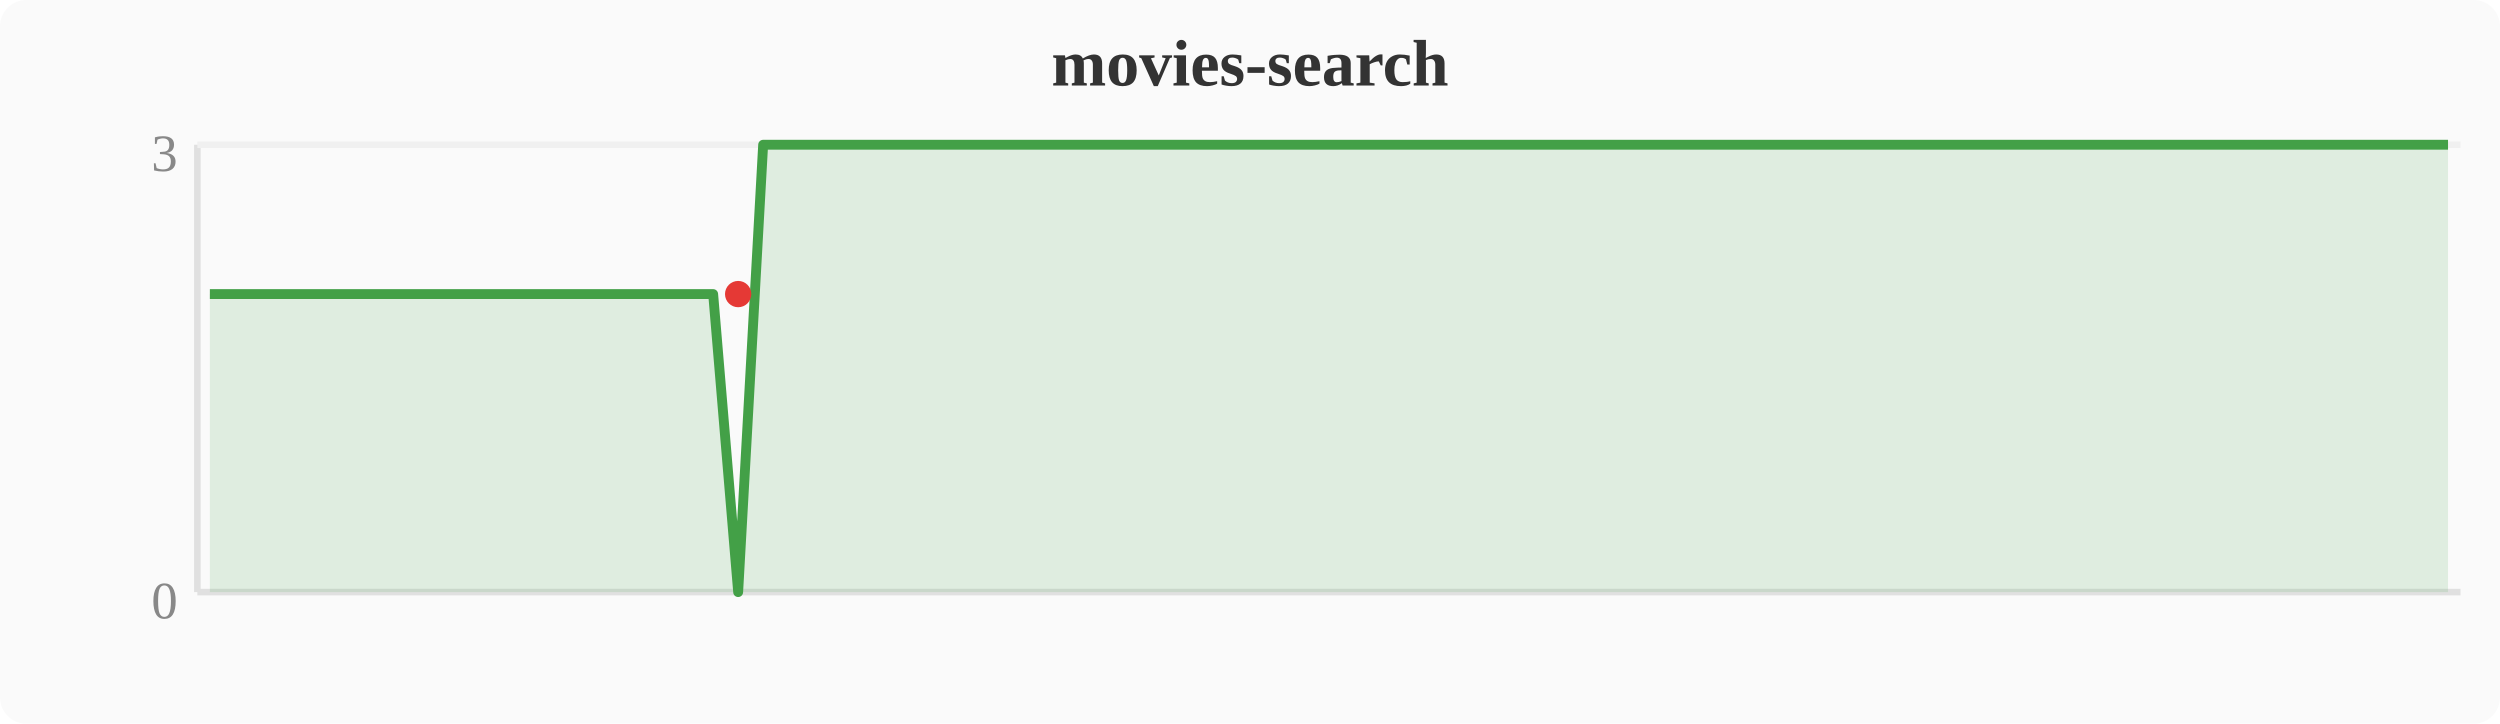
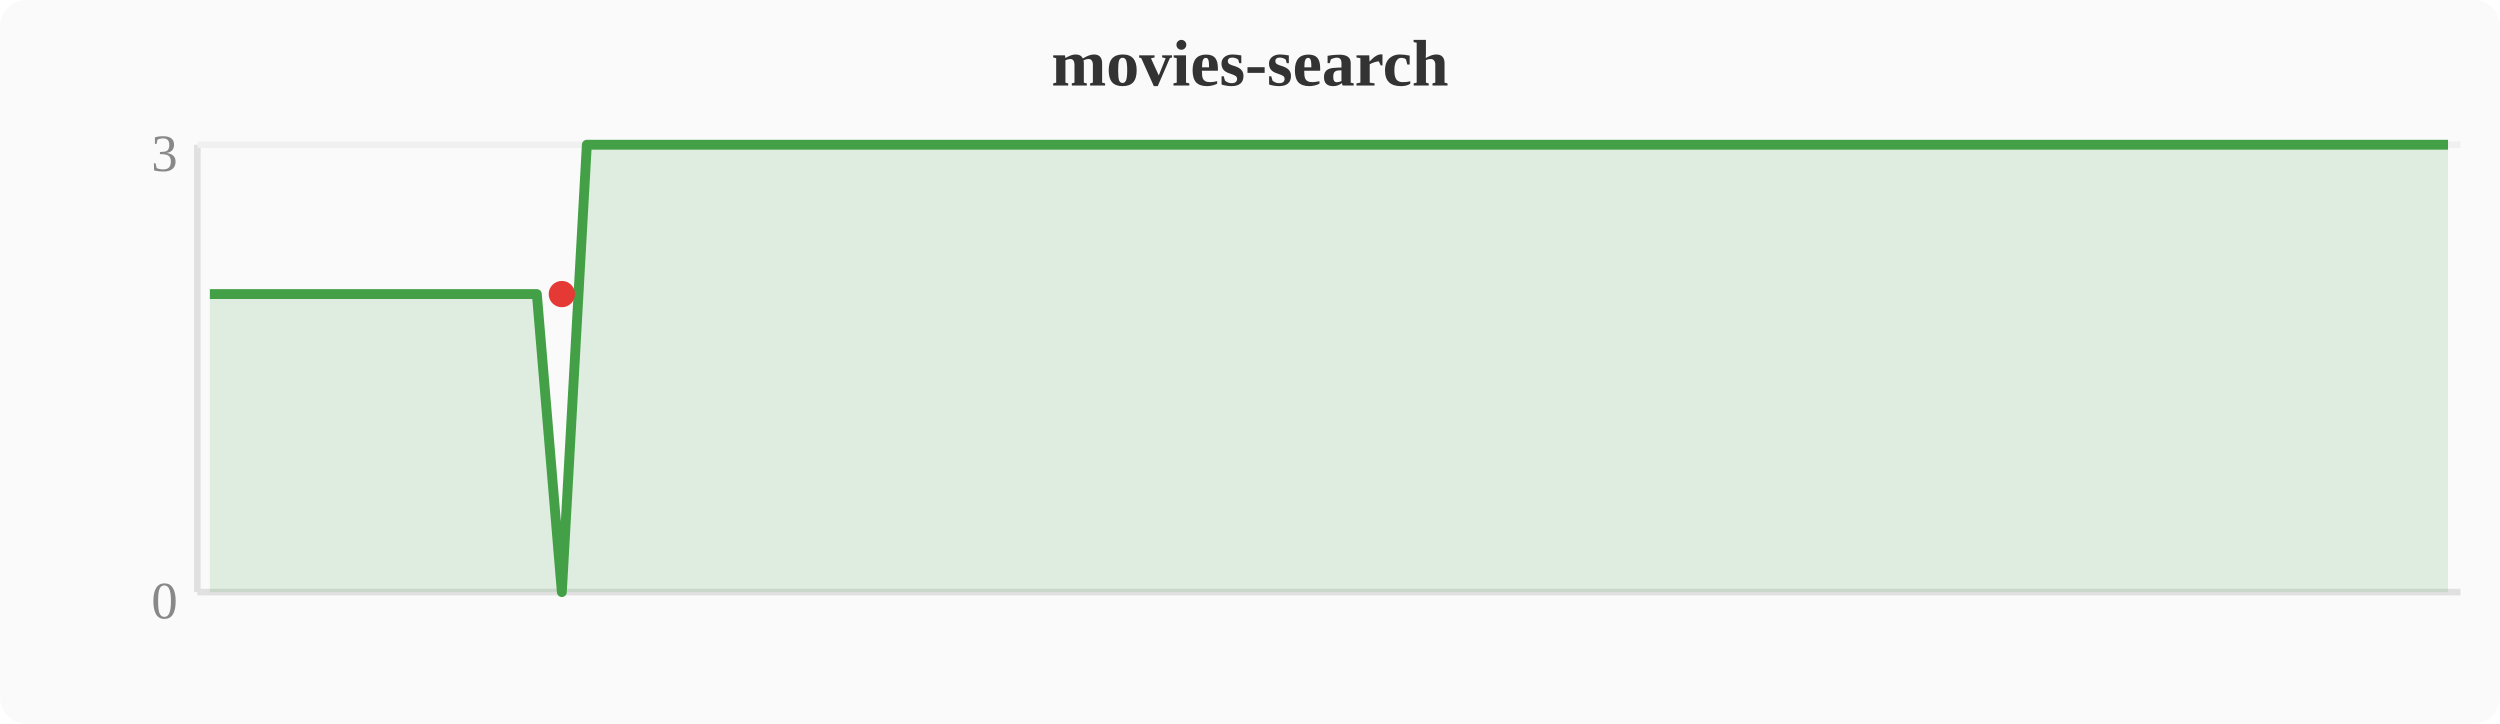
<svg xmlns="http://www.w3.org/2000/svg" width="380" height="110" viewBox="0 0 380 110">
  <rect width="380" height="110" fill="#fafafa" rx="4" />
  <text x="190" y="13" text-anchor="middle" font-size="10" font-weight="bold" fill="#333">movies-search</text>
  <line x1="30" y1="22" x2="30" y2="90" stroke="#e0e0e0" stroke-width="1" />
  <line x1="30" y1="90" x2="374" y2="90" stroke="#e0e0e0" stroke-width="1" />
  <line x1="30" y1="22" x2="374" y2="22" stroke="#f0f0f0" stroke-width="1" />
  <text x="27" y="94" text-anchor="end" font-size="8" fill="#888">0</text>
  <text x="27" y="26" text-anchor="end" font-size="8" fill="#888">3</text>
-   <polygon points="31.9,44.7 35.7,44.7 39.6,44.7 43.4,44.7 47.2,44.7 51.0,44.7 54.8,44.7 58.7,44.7 62.5,44.7 66.3,44.7 70.1,44.7 74.0,44.7 77.8,44.7 81.6,44.7 85.4,44.7 89.2,44.7 93.1,44.7 96.9,44.7 100.7,44.7 104.5,44.7 108.4,44.7 112.2,90.0 116.0,22.0 119.8,22.0 123.6,22.0 127.5,22.0 131.3,22.0 135.1,22.0 138.9,22.0 142.8,22.0 146.6,22.0 150.4,22.0 154.2,22.0 158.0,22.0 161.9,22.0 165.7,22.0 169.5,22.0 173.3,22.0 177.2,22.0 181.0,22.0 184.8,22.0 188.6,22.0 192.4,22.0 196.3,22.0 200.1,22.0 203.9,22.0 207.7,22.0 211.6,22.0 215.4,22.0 219.2,22.0 223.0,22.0 226.8,22.0 230.7,22.0 234.5,22.0 238.3,22.0 242.1,22.0 246.0,22.0 249.8,22.0 253.6,22.0 257.4,22.0 261.2,22.0 265.1,22.0 268.9,22.0 272.7,22.0 276.5,22.0 280.4,22.0 284.2,22.0 288.0,22.0 291.8,22.0 295.6,22.0 299.5,22.0 303.3,22.0 307.1,22.0 310.9,22.0 314.8,22.0 318.6,22.0 322.4,22.0 326.2,22.0 330.0,22.0 333.9,22.0 337.7,22.0 341.5,22.0 345.3,22.0 349.2,22.0 353.0,22.0 356.8,22.0 360.6,22.0 364.4,22.0 368.3,22.0 372.1,22.0 372.1,90 31.9,90" fill="#43a047" opacity="0.15" />
-   <polyline points="31.9,44.7 35.7,44.7 39.6,44.7 43.4,44.7 47.2,44.7 51.0,44.7 54.8,44.7 58.7,44.7 62.5,44.7 66.3,44.7 70.1,44.7 74.0,44.7 77.8,44.7 81.6,44.7 85.4,44.7 89.2,44.7 93.1,44.7 96.9,44.7 100.7,44.7 104.5,44.7 108.4,44.7 112.2,90.0 116.0,22.0 119.8,22.0 123.6,22.0 127.5,22.0 131.3,22.0 135.1,22.0 138.9,22.0 142.8,22.0 146.6,22.0 150.4,22.0 154.2,22.0 158.0,22.0 161.9,22.0 165.7,22.0 169.5,22.0 173.3,22.0 177.2,22.0 181.0,22.0 184.8,22.0 188.6,22.0 192.4,22.0 196.3,22.0 200.1,22.0 203.9,22.0 207.7,22.0 211.6,22.0 215.4,22.0 219.2,22.0 223.0,22.0 226.8,22.0 230.7,22.0 234.5,22.0 238.3,22.0 242.1,22.0 246.0,22.0 249.8,22.0 253.6,22.0 257.4,22.0 261.2,22.0 265.1,22.0 268.9,22.0 272.7,22.0 276.5,22.0 280.4,22.0 284.2,22.0 288.0,22.0 291.8,22.0 295.6,22.0 299.5,22.0 303.3,22.0 307.1,22.0 310.9,22.0 314.8,22.0 318.6,22.0 322.4,22.0 326.2,22.0 330.0,22.0 333.9,22.0 337.7,22.0 341.5,22.0 345.3,22.0 349.2,22.0 353.0,22.0 356.8,22.0 360.6,22.0 364.4,22.0 368.3,22.0 372.1,22.0" fill="none" stroke="#43a047" stroke-width="1.5" stroke-linejoin="round" />
-   <circle cx="112.2" cy="44.7" r="2" fill="#e53935" />
+   <polygon points="31.9,44.7 35.7,44.7 39.6,44.7 43.4,44.7 47.2,44.7 51.0,44.7 54.8,44.7 58.7,44.7 62.5,44.7 66.3,44.7 70.1,44.7 74.0,44.7 77.8,44.7 81.6,44.7 85.4,90.0 89.2,22.0 93.1,22.0 96.9,22.0 100.7,22.0 104.5,22.0 108.4,22.0 112.2,22.0 116.0,22.0 119.8,22.0 123.6,22.0 127.5,22.0 131.3,22.0 135.1,22.0 138.9,22.0 142.8,22.0 146.6,22.0 150.4,22.0 154.2,22.0 158.0,22.0 161.9,22.0 165.7,22.0 169.5,22.0 173.3,22.0 177.2,22.0 181.0,22.0 184.8,22.0 188.6,22.0 192.4,22.0 196.3,22.0 200.1,22.0 203.9,22.0 207.7,22.0 211.6,22.0 215.4,22.0 219.2,22.0 223.0,22.0 226.8,22.0 230.7,22.0 234.5,22.0 238.3,22.0 242.1,22.0 246.0,22.0 249.8,22.0 253.6,22.0 257.4,22.0 261.2,22.0 265.1,22.0 268.9,22.0 272.7,22.0 276.5,22.0 280.4,22.0 284.2,22.0 288.0,22.0 291.8,22.0 295.6,22.0 299.5,22.0 303.3,22.0 307.1,22.0 310.9,22.0 314.8,22.0 318.6,22.0 322.4,22.0 326.2,22.0 330.0,22.0 333.9,22.0 337.7,22.0 341.5,22.0 345.3,22.0 372.1,22.0 372.1,90 31.9,90" fill="#43a047" opacity="0.15" />
+   <polyline points="31.9,44.7 35.7,44.7 39.6,44.7 43.4,44.7 47.2,44.7 51.0,44.7 54.8,44.7 58.7,44.7 62.5,44.7 66.3,44.7 70.1,44.7 74.0,44.7 77.8,44.7 81.6,44.7 85.4,90.0 89.2,22.0 93.1,22.0 96.9,22.0 100.7,22.0 104.5,22.0 108.4,22.0 112.2,22.0 116.0,22.0 119.8,22.0 123.6,22.0 127.5,22.0 131.3,22.0 135.1,22.0 138.9,22.0 142.8,22.0 146.6,22.0 150.4,22.0 154.2,22.0 158.0,22.0 161.9,22.0 165.7,22.0 169.5,22.0 173.3,22.0 177.2,22.0 181.0,22.0 184.8,22.0 188.6,22.0 192.4,22.0 196.3,22.0 200.1,22.0 203.9,22.0 207.7,22.0 211.6,22.0 215.4,22.0 219.2,22.0 223.0,22.0 226.8,22.0 230.7,22.0 234.5,22.0 238.3,22.0 242.1,22.0 246.0,22.0 249.8,22.0 253.6,22.0 257.4,22.0 261.2,22.0 265.1,22.0 268.9,22.0 272.7,22.0 276.5,22.0 280.4,22.0 284.2,22.0 288.0,22.0 291.8,22.0 295.6,22.0 299.5,22.0 303.3,22.0 307.1,22.0 310.9,22.0 314.8,22.0 318.6,22.0 322.4,22.0 326.2,22.0 330.0,22.0 333.9,22.0 337.7,22.0 341.5,22.0 345.3,22.0 372.1,22.0" fill="none" stroke="#43a047" stroke-width="1.5" stroke-linejoin="round" />
+   <circle cx="85.4" cy="44.7" r="2" fill="#e53935" />
</svg>
